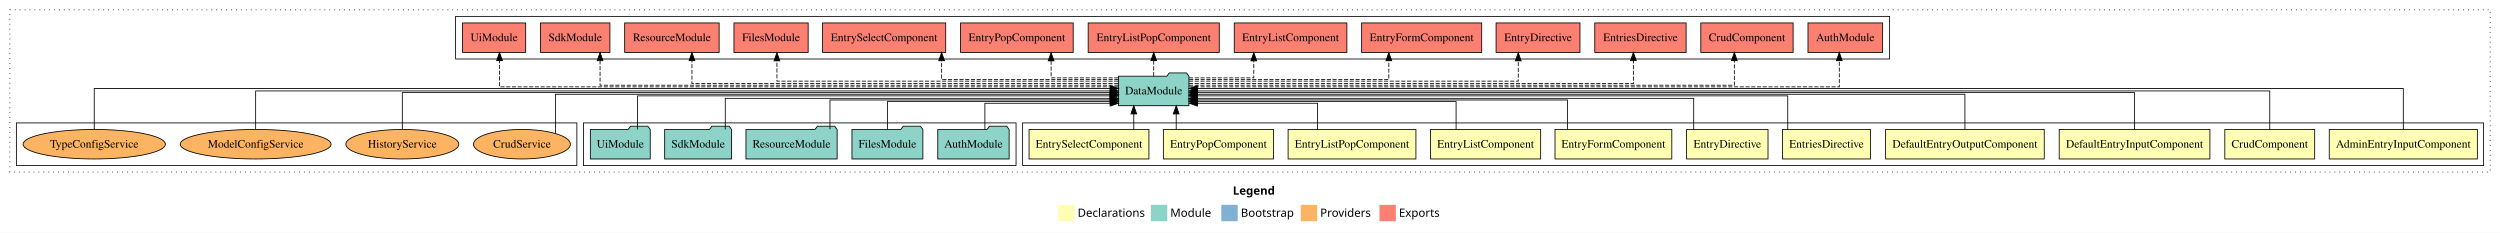
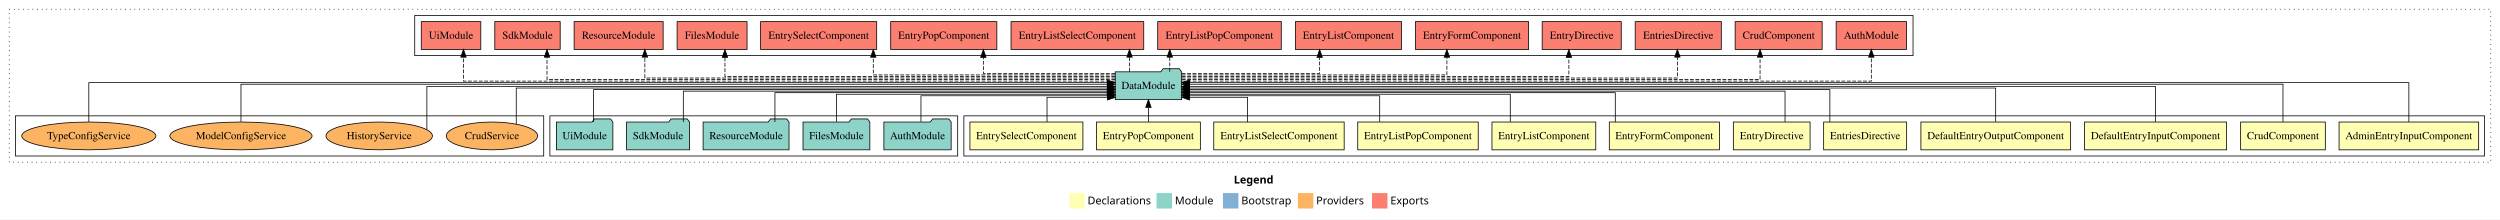
- <svg xmlns="http://www.w3.org/2000/svg" width="3051pt" height="284pt" viewBox="0.00 0.00 3051.00 284.00">
+ <svg xmlns="http://www.w3.org/2000/svg" width="3237pt" height="284pt" viewBox="0.00 0.00 3237.00 284.00">
  <g id="graph0" class="graph" transform="scale(1 1) rotate(0) translate(4 280)">
-     <polygon fill="#ffffff" stroke="transparent" points="-4,4 -4,-280 3047,-280 3047,4 -4,4" />
-     <text text-anchor="start" x="1500.509" y="-42.4" font-family="sans-serif" font-weight="bold" font-size="14.00" fill="#000000">Legend</text>
-     <polygon fill="#ffffb3" stroke="transparent" points="1287.5,-10 1287.5,-30 1307.5,-30 1307.5,-10 1287.5,-10" />
-     <text text-anchor="start" x="1311.129" y="-15.4" font-family="sans-serif" font-size="14.00" fill="#000000">  Declarations</text>
-     <polygon fill="#8dd3c7" stroke="transparent" points="1400.5,-10 1400.5,-30 1420.5,-30 1420.5,-10 1400.5,-10" />
-     <text text-anchor="start" x="1424.225" y="-15.4" font-family="sans-serif" font-size="14.00" fill="#000000">  Module</text>
-     <polygon fill="#80b1d3" stroke="transparent" points="1486.5,-10 1486.5,-30 1506.5,-30 1506.5,-10 1486.5,-10" />
-     <text text-anchor="start" x="1510.281" y="-15.4" font-family="sans-serif" font-size="14.00" fill="#000000">  Bootstrap</text>
-     <polygon fill="#fdb462" stroke="transparent" points="1583.5,-10 1583.5,-30 1603.5,-30 1603.5,-10 1583.5,-10" />
-     <text text-anchor="start" x="1607.173" y="-15.4" font-family="sans-serif" font-size="14.00" fill="#000000">  Providers</text>
-     <polygon fill="#fb8072" stroke="transparent" points="1679.5,-10 1679.5,-30 1699.5,-30 1699.5,-10 1679.5,-10" />
-     <text text-anchor="start" x="1703.226" y="-15.4" font-family="sans-serif" font-size="14.00" fill="#000000">  Exports</text>
+     <polygon fill="#ffffff" stroke="transparent" points="-4,4 -4,-280 3233,-280 3233,4 -4,4" />
+     <text text-anchor="start" x="1593.509" y="-42.4" font-family="sans-serif" font-weight="bold" font-size="14.00" fill="#000000">Legend</text>
+     <polygon fill="#ffffb3" stroke="transparent" points="1380.5,-10 1380.5,-30 1400.5,-30 1400.5,-10 1380.5,-10" />
+     <text text-anchor="start" x="1404.129" y="-15.4" font-family="sans-serif" font-size="14.00" fill="#000000">  Declarations</text>
+     <polygon fill="#8dd3c7" stroke="transparent" points="1493.5,-10 1493.5,-30 1513.5,-30 1513.5,-10 1493.5,-10" />
+     <text text-anchor="start" x="1517.225" y="-15.4" font-family="sans-serif" font-size="14.00" fill="#000000">  Module</text>
+     <polygon fill="#80b1d3" stroke="transparent" points="1579.5,-10 1579.5,-30 1599.5,-30 1599.5,-10 1579.5,-10" />
+     <text text-anchor="start" x="1603.281" y="-15.4" font-family="sans-serif" font-size="14.00" fill="#000000">  Bootstrap</text>
+     <polygon fill="#fdb462" stroke="transparent" points="1676.5,-10 1676.5,-30 1696.5,-30 1696.5,-10 1676.5,-10" />
+     <text text-anchor="start" x="1700.173" y="-15.4" font-family="sans-serif" font-size="14.00" fill="#000000">  Providers</text>
+     <polygon fill="#fb8072" stroke="transparent" points="1772.5,-10 1772.5,-30 1792.5,-30 1792.5,-10 1772.5,-10" />
+     <text text-anchor="start" x="1796.226" y="-15.4" font-family="sans-serif" font-size="14.00" fill="#000000">  Exports</text>
    <g id="clust1" class="cluster">
-       <polygon fill="none" stroke="#000000" stroke-dasharray="1,5" points="8,-70 8,-268 3035,-268 3035,-70 8,-70" />
+       <polygon fill="none" stroke="#000000" stroke-dasharray="1,5" points="8,-70 8,-268 3221,-268 3221,-70 8,-70" />
    </g>
    <g id="clust2" class="cluster">
-       <polygon fill="none" stroke="#000000" points="1244,-78 1244,-130 3027,-130 3027,-78 1244,-78" />
-     </g>
-     <g id="clust14" class="cluster">
+       <polygon fill="none" stroke="#000000" points="1244,-78 1244,-130 3213,-130 3213,-78 1244,-78" />
+     </g>
+     <g id="clust15" class="cluster">
      <polygon fill="none" stroke="#000000" points="708,-78 708,-130 1236,-130 1236,-78 708,-78" />
    </g>
-     <g id="clust15" class="cluster">
-       <polygon fill="none" stroke="#000000" points="552,-208 552,-260 2302,-260 2302,-208 552,-208" />
-     </g>
-     <g id="clust17" class="cluster">
+     <g id="clust16" class="cluster">
+       <polygon fill="none" stroke="#000000" points="533,-208 533,-260 2473,-260 2473,-208 533,-208" />
+     </g>
+     <g id="clust18" class="cluster">
      <polygon fill="none" stroke="#000000" points="16,-78 16,-130 700,-130 700,-78 16,-78" />
    </g>
    <g id="node1" class="node">
-       <polygon fill="#ffffb3" stroke="#000000" points="3019.375,-122 2838.625,-122 2838.625,-86 3019.375,-86 3019.375,-122" />
-       <text text-anchor="middle" x="2929" y="-99.8" font-family="Times,serif" font-size="14.00" fill="#000000">AdminEntryInputComponent</text>
-     </g>
-     <g id="node12" class="node">
-       <polygon fill="#8dd3c7" stroke="#000000" points="1446.976,-187 1443.976,-191 1422.976,-191 1419.976,-187 1361.024,-187 1361.024,-151 1446.976,-151 1446.976,-187" />
-       <text text-anchor="middle" x="1404" y="-164.8" font-family="Times,serif" font-size="14.00" fill="#000000">DataModule</text>
+       <polygon fill="#ffffb3" stroke="#000000" points="3205.375,-122 3024.625,-122 3024.625,-86 3205.375,-86 3205.375,-122" />
+       <text text-anchor="middle" x="3115" y="-99.8" font-family="Times,serif" font-size="14.00" fill="#000000">AdminEntryInputComponent</text>
+     </g>
+     <g id="node13" class="node">
+       <polygon fill="#8dd3c7" stroke="#000000" points="1525.976,-187 1522.976,-191 1501.976,-191 1498.976,-187 1440.024,-187 1440.024,-151 1525.976,-151 1525.976,-187" />
+       <text text-anchor="middle" x="1483" y="-164.8" font-family="Times,serif" font-size="14.00" fill="#000000">DataModule</text>
    </g>
    <g id="edge1" class="edge">
-       <path fill="none" stroke="#000000" d="M2929,-122.223C2929,-142.365 2929,-172 2929,-172 2929,-172 1457.184,-172 1457.184,-172" />
-       <polygon fill="#000000" stroke="#000000" points="1457.184,-168.5 1447.184,-172 1457.184,-175.5 1457.184,-168.5" />
+       <path fill="none" stroke="#000000" d="M3115,-122.129C3115,-142.572 3115,-173 3115,-173 3115,-173 1536.232,-173 1536.232,-173" />
+       <polygon fill="#000000" stroke="#000000" points="1536.232,-169.5 1526.232,-173 1536.232,-176.5 1536.232,-169.5" />
    </g>
    <g id="node2" class="node">
-       <polygon fill="#ffffb3" stroke="#000000" points="2820.83,-122 2711.17,-122 2711.17,-86 2820.83,-86 2820.83,-122" />
-       <text text-anchor="middle" x="2766" y="-99.8" font-family="Times,serif" font-size="14.00" fill="#000000">CrudComponent</text>
+       <polygon fill="#ffffb3" stroke="#000000" points="3006.83,-122 2897.17,-122 2897.17,-86 3006.83,-86 3006.83,-122" />
+       <text text-anchor="middle" x="2952" y="-99.8" font-family="Times,serif" font-size="14.00" fill="#000000">CrudComponent</text>
    </g>
    <g id="edge2" class="edge">
-       <path fill="none" stroke="#000000" d="M2766,-122.106C2766,-141.339 2766,-169 2766,-169 2766,-169 1457.012,-169 1457.012,-169" />
-       <polygon fill="#000000" stroke="#000000" points="1457.012,-165.5 1447.012,-169 1457.011,-172.5 1457.012,-165.5" />
+       <path fill="none" stroke="#000000" d="M2952,-122.308C2952,-142.145 2952,-171 2952,-171 2952,-171 1536.169,-171 1536.169,-171" />
+       <polygon fill="#000000" stroke="#000000" points="1536.169,-167.5 1526.169,-171 1536.169,-174.5 1536.169,-167.5" />
    </g>
    <g id="node3" class="node">
-       <polygon fill="#ffffb3" stroke="#000000" points="2692.965,-122 2509.035,-122 2509.035,-86 2692.965,-86 2692.965,-122" />
-       <text text-anchor="middle" x="2601" y="-99.8" font-family="Times,serif" font-size="14.00" fill="#000000">DefaultEntryInputComponent</text>
+       <polygon fill="#ffffb3" stroke="#000000" points="2878.965,-122 2695.035,-122 2695.035,-86 2878.965,-86 2878.965,-122" />
+       <text text-anchor="middle" x="2787" y="-99.8" font-family="Times,serif" font-size="14.00" fill="#000000">DefaultEntryInputComponent</text>
    </g>
    <g id="edge3" class="edge">
-       <path fill="none" stroke="#000000" d="M2601,-122.222C2601,-140.828 2601,-167 2601,-167 2601,-167 1457.309,-167 1457.309,-167" />
-       <polygon fill="#000000" stroke="#000000" points="1457.309,-163.5 1447.309,-167 1457.309,-170.5 1457.309,-163.5" />
+       <path fill="none" stroke="#000000" d="M2787,-122.169C2787,-141.09 2787,-168 2787,-168 2787,-168 1536.015,-168 1536.015,-168" />
+       <polygon fill="#000000" stroke="#000000" points="1536.015,-164.5 1526.015,-168 1536.015,-171.5 1536.015,-164.5" />
    </g>
    <g id="node4" class="node">
-       <polygon fill="#ffffb3" stroke="#000000" points="2490.802,-122 2297.198,-122 2297.198,-86 2490.802,-86 2490.802,-122" />
-       <text text-anchor="middle" x="2394" y="-99.8" font-family="Times,serif" font-size="14.00" fill="#000000">DefaultEntryOutputComponent</text>
+       <polygon fill="#ffffb3" stroke="#000000" points="2676.802,-122 2483.198,-122 2483.198,-86 2676.802,-86 2676.802,-122" />
+       <text text-anchor="middle" x="2580" y="-99.8" font-family="Times,serif" font-size="14.00" fill="#000000">DefaultEntryOutputComponent</text>
    </g>
    <g id="edge4" class="edge">
-       <path fill="none" stroke="#000000" d="M2394,-122.302C2394,-140.27 2394,-165 2394,-165 2394,-165 1457.176,-165 1457.176,-165" />
-       <polygon fill="#000000" stroke="#000000" points="1457.176,-161.5 1447.176,-165 1457.176,-168.5 1457.176,-161.5" />
+       <path fill="none" stroke="#000000" d="M2580,-122.267C2580,-140.555 2580,-166 2580,-166 2580,-166 1536.004,-166 1536.004,-166" />
+       <polygon fill="#000000" stroke="#000000" points="1536.004,-162.5 1526.004,-166 1536.004,-169.5 1536.004,-162.5" />
    </g>
    <g id="node5" class="node">
-       <polygon fill="#ffffb3" stroke="#000000" points="2278.737,-122 2171.263,-122 2171.263,-86 2278.737,-86 2278.737,-122" />
-       <text text-anchor="middle" x="2225" y="-99.8" font-family="Times,serif" font-size="14.00" fill="#000000">EntriesDirective</text>
+       <polygon fill="#ffffb3" stroke="#000000" points="2464.737,-122 2357.263,-122 2357.263,-86 2464.737,-86 2464.737,-122" />
+       <text text-anchor="middle" x="2411" y="-99.8" font-family="Times,serif" font-size="14.00" fill="#000000">EntriesDirective</text>
    </g>
    <g id="edge5" class="edge">
-       <path fill="none" stroke="#000000" d="M2177.773,-122.022C2177.773,-139.373 2177.773,-163 2177.773,-163 2177.773,-163 1456.981,-163 1456.981,-163" />
-       <polygon fill="#000000" stroke="#000000" points="1456.981,-159.5 1446.981,-163 1456.981,-166.5 1456.981,-159.5" />
+       <path fill="none" stroke="#000000" d="M2365.304,-122.002C2365.304,-139.675 2365.304,-164 2365.304,-164 2365.304,-164 1536.153,-164 1536.153,-164" />
+       <polygon fill="#000000" stroke="#000000" points="1536.153,-160.5 1526.153,-164 1536.153,-167.5 1536.153,-160.5" />
    </g>
    <g id="node6" class="node">
-       <polygon fill="#ffffb3" stroke="#000000" points="2153.687,-122 2054.313,-122 2054.313,-86 2153.687,-86 2153.687,-122" />
-       <text text-anchor="middle" x="2104" y="-99.8" font-family="Times,serif" font-size="14.00" fill="#000000">EntryDirective</text>
+       <polygon fill="#ffffb3" stroke="#000000" points="2339.687,-122 2240.313,-122 2240.313,-86 2339.687,-86 2339.687,-122" />
+       <text text-anchor="middle" x="2290" y="-99.8" font-family="Times,serif" font-size="14.00" fill="#000000">EntryDirective</text>
    </g>
    <g id="edge6" class="edge">
-       <path fill="none" stroke="#000000" d="M2062.996,-122.027C2062.996,-138.398 2062.996,-160 2062.996,-160 2062.996,-160 1456.984,-160 1456.984,-160" />
-       <polygon fill="#000000" stroke="#000000" points="1456.984,-156.5 1446.984,-160 1456.984,-163.5 1456.984,-156.5" />
+       <path fill="none" stroke="#000000" d="M2307.257,-122.034C2307.257,-139.06 2307.257,-162 2307.257,-162 2307.257,-162 1536.155,-162 1536.155,-162" />
+       <polygon fill="#000000" stroke="#000000" points="1536.155,-158.5 1526.155,-162 1536.155,-165.5 1536.155,-158.5" />
    </g>
    <g id="node7" class="node">
-       <polygon fill="#ffffb3" stroke="#000000" points="2036.27,-122 1893.73,-122 1893.73,-86 2036.27,-86 2036.27,-122" />
-       <text text-anchor="middle" x="1965" y="-99.8" font-family="Times,serif" font-size="14.00" fill="#000000">EntryFormComponent</text>
+       <polygon fill="#ffffb3" stroke="#000000" points="2222.27,-122 2079.73,-122 2079.73,-86 2222.27,-86 2222.27,-122" />
+       <text text-anchor="middle" x="2151" y="-99.8" font-family="Times,serif" font-size="14.00" fill="#000000">EntryFormComponent</text>
    </g>
    <g id="edge7" class="edge">
-       <path fill="none" stroke="#000000" d="M1908.979,-122.282C1908.979,-137.948 1908.979,-158 1908.979,-158 1908.979,-158 1457.054,-158 1457.054,-158" />
-       <polygon fill="#000000" stroke="#000000" points="1457.054,-154.5 1447.054,-158 1457.054,-161.5 1457.054,-154.5" />
+       <path fill="none" stroke="#000000" d="M2087.479,-122.027C2087.479,-138.398 2087.479,-160 2087.479,-160 2087.479,-160 1535.988,-160 1535.988,-160" />
+       <polygon fill="#000000" stroke="#000000" points="1535.988,-156.5 1525.988,-160 1535.988,-163.5 1535.988,-156.5" />
    </g>
    <g id="node8" class="node">
-       <polygon fill="#ffffb3" stroke="#000000" points="1876.215,-122 1741.785,-122 1741.785,-86 1876.215,-86 1876.215,-122" />
-       <text text-anchor="middle" x="1809" y="-99.8" font-family="Times,serif" font-size="14.00" fill="#000000">EntryListComponent</text>
+       <polygon fill="#ffffb3" stroke="#000000" points="2062.215,-122 1927.785,-122 1927.785,-86 2062.215,-86 2062.215,-122" />
+       <text text-anchor="middle" x="1995" y="-99.8" font-family="Times,serif" font-size="14.00" fill="#000000">EntryListComponent</text>
    </g>
    <g id="edge8" class="edge">
-       <path fill="none" stroke="#000000" d="M1773.014,-122.187C1773.014,-137.182 1773.014,-156 1773.014,-156 1773.014,-156 1457.053,-156 1457.053,-156" />
-       <polygon fill="#000000" stroke="#000000" points="1457.053,-152.5 1447.053,-156 1457.053,-159.5 1457.053,-152.5" />
+       <path fill="none" stroke="#000000" d="M1951.514,-122.282C1951.514,-137.948 1951.514,-158 1951.514,-158 1951.514,-158 1536.237,-158 1536.237,-158" />
+       <polygon fill="#000000" stroke="#000000" points="1536.237,-154.5 1526.237,-158 1536.237,-161.5 1536.237,-154.5" />
    </g>
    <g id="node9" class="node">
-       <polygon fill="#ffffb3" stroke="#000000" points="1723.997,-122 1568.003,-122 1568.003,-86 1723.997,-86 1723.997,-122" />
-       <text text-anchor="middle" x="1646" y="-99.8" font-family="Times,serif" font-size="14.00" fill="#000000">EntryListPopComponent</text>
+       <polygon fill="#ffffb3" stroke="#000000" points="1909.997,-122 1754.003,-122 1754.003,-86 1909.997,-86 1909.997,-122" />
+       <text text-anchor="middle" x="1832" y="-99.8" font-family="Times,serif" font-size="14.00" fill="#000000">EntryListPopComponent</text>
    </g>
    <g id="edge9" class="edge">
-       <path fill="none" stroke="#000000" d="M1603.929,-122.051C1603.929,-136.373 1603.929,-154 1603.929,-154 1603.929,-154 1457.382,-154 1457.382,-154" />
-       <polygon fill="#000000" stroke="#000000" points="1457.382,-150.5 1447.382,-154 1457.382,-157.5 1457.382,-150.5" />
+       <path fill="none" stroke="#000000" d="M1782.429,-122.187C1782.429,-137.182 1782.429,-156 1782.429,-156 1782.429,-156 1536.22,-156 1536.22,-156" />
+       <polygon fill="#000000" stroke="#000000" points="1536.22,-152.5 1526.22,-156 1536.22,-159.5 1536.22,-152.5" />
    </g>
    <g id="node10" class="node">
+       <polygon fill="#ffffb3" stroke="#000000" points="1736.423,-122 1567.577,-122 1567.577,-86 1736.423,-86 1736.423,-122" />
+       <text text-anchor="middle" x="1652" y="-99.8" font-family="Times,serif" font-size="14.00" fill="#000000">EntryListSelectComponent</text>
+     </g>
+     <g id="edge10" class="edge">
+       <path fill="none" stroke="#000000" d="M1611.269,-122.051C1611.269,-136.373 1611.269,-154 1611.269,-154 1611.269,-154 1536.069,-154 1536.069,-154" />
+       <polygon fill="#000000" stroke="#000000" points="1536.069,-150.5 1526.069,-154 1536.068,-157.5 1536.069,-150.5" />
+     </g>
+     <g id="node11" class="node">
      <polygon fill="#ffffb3" stroke="#000000" points="1550.219,-122 1415.781,-122 1415.781,-86 1550.219,-86 1550.219,-122" />
      <text text-anchor="middle" x="1483" y="-99.8" font-family="Times,serif" font-size="14.00" fill="#000000">EntryPopComponent</text>
    </g>
-     <g id="edge10" class="edge">
-       <path fill="none" stroke="#000000" d="M1431.439,-122.106C1431.439,-122.106 1431.439,-140.991 1431.439,-140.991" />
-       <polygon fill="#000000" stroke="#000000" points="1427.939,-140.991 1431.439,-150.991 1434.939,-140.991 1427.939,-140.991" />
-     </g>
-     <g id="node11" class="node">
+     <g id="edge11" class="edge">
+       <path fill="none" stroke="#000000" d="M1483,-122.106C1483,-122.106 1483,-140.991 1483,-140.991" />
+       <polygon fill="#000000" stroke="#000000" points="1479.5,-140.991 1483,-150.991 1486.5,-140.991 1479.5,-140.991" />
+     </g>
+     <g id="node12" class="node">
      <polygon fill="#ffffb3" stroke="#000000" points="1398.144,-122 1251.856,-122 1251.856,-86 1398.144,-86 1398.144,-122" />
      <text text-anchor="middle" x="1325" y="-99.8" font-family="Times,serif" font-size="14.00" fill="#000000">EntrySelectComponent</text>
    </g>
-     <g id="edge11" class="edge">
-       <path fill="none" stroke="#000000" d="M1379.667,-122.106C1379.667,-122.106 1379.667,-140.991 1379.667,-140.991" />
-       <polygon fill="#000000" stroke="#000000" points="1376.167,-140.991 1379.667,-150.991 1383.167,-140.991 1376.167,-140.991" />
-     </g>
-     <g id="node18" class="node">
-       <polygon fill="#fb8072" stroke="#000000" points="2293.547,-252 2202.453,-252 2202.453,-216 2293.547,-216 2293.547,-252" />
-       <text text-anchor="middle" x="2248" y="-229.8" font-family="Times,serif" font-size="14.00" fill="#000000">AuthModule </text>
-     </g>
-     <g id="edge17" class="edge">
-       <path fill="none" stroke="#000000" stroke-dasharray="5,2" d="M1447.221,-174C1618.548,-174 2240.672,-174 2240.672,-174 2240.672,-174 2240.672,-205.998 2240.672,-205.998" />
-       <polygon fill="#000000" stroke="#000000" points="2237.172,-205.998 2240.672,-215.998 2244.172,-205.998 2237.172,-205.998" />
+     <g id="edge12" class="edge">
+       <path fill="none" stroke="#000000" d="M1351.68,-122.051C1351.68,-136.373 1351.68,-154 1351.68,-154 1351.68,-154 1430.001,-154 1430.001,-154" />
+       <polygon fill="#000000" stroke="#000000" points="1430.001,-157.5 1440.001,-154 1430.001,-150.5 1430.001,-157.5" />
    </g>
    <g id="node19" class="node">
-       <polygon fill="#fb8072" stroke="#000000" points="2184.33,-252 2071.67,-252 2071.67,-216 2184.33,-216 2184.33,-252" />
-       <text text-anchor="middle" x="2128" y="-229.8" font-family="Times,serif" font-size="14.00" fill="#000000">CrudComponent </text>
+       <polygon fill="#fb8072" stroke="#000000" points="2464.547,-252 2373.453,-252 2373.453,-216 2464.547,-216 2464.547,-252" />
+       <text text-anchor="middle" x="2419" y="-229.8" font-family="Times,serif" font-size="14.00" fill="#000000">AuthModule </text>
    </g>
    <g id="edge18" class="edge">
-       <path fill="none" stroke="#000000" stroke-dasharray="5,2" d="M1446.994,-176C1600.516,-176 2112.589,-176 2112.589,-176 2112.589,-176 2112.589,-205.966 2112.589,-205.966" />
-       <polygon fill="#000000" stroke="#000000" points="2109.089,-205.966 2112.589,-215.966 2116.089,-205.966 2109.089,-205.966" />
+       <path fill="none" stroke="#000000" stroke-dasharray="5,2" d="M1526.268,-175C1710.351,-175 2419,-175 2419,-175 2419,-175 2419,-205.977 2419,-205.977" />
+       <polygon fill="#000000" stroke="#000000" points="2415.5,-205.977 2419,-215.977 2422.5,-205.977 2415.5,-205.977" />
    </g>
    <g id="node20" class="node">
-       <polygon fill="#fb8072" stroke="#000000" points="2053.737,-252 1942.263,-252 1942.263,-216 2053.737,-216 2053.737,-252" />
-       <text text-anchor="middle" x="1998" y="-229.8" font-family="Times,serif" font-size="14.00" fill="#000000">EntriesDirective </text>
+       <polygon fill="#fb8072" stroke="#000000" points="2355.33,-252 2242.67,-252 2242.67,-216 2355.33,-216 2355.33,-252" />
+       <text text-anchor="middle" x="2299" y="-229.8" font-family="Times,serif" font-size="14.00" fill="#000000">CrudComponent </text>
    </g>
    <g id="edge19" class="edge">
-       <path fill="none" stroke="#000000" stroke-dasharray="5,2" d="M1447.045,-178C1582.232,-178 1989.383,-178 1989.383,-178 1989.383,-178 1989.383,-205.973 1989.383,-205.973" />
-       <polygon fill="#000000" stroke="#000000" points="1985.883,-205.973 1989.383,-215.973 1992.883,-205.973 1985.883,-205.973" />
+       <path fill="none" stroke="#000000" stroke-dasharray="5,2" d="M1526.139,-177C1691.396,-177 2274.921,-177 2274.921,-177 2274.921,-177 2274.921,-205.965 2274.921,-205.965" />
+       <polygon fill="#000000" stroke="#000000" points="2271.421,-205.965 2274.921,-215.965 2278.421,-205.965 2271.421,-205.965" />
    </g>
    <g id="node21" class="node">
-       <polygon fill="#fb8072" stroke="#000000" points="1924.187,-252 1821.813,-252 1821.813,-216 1924.187,-216 1924.187,-252" />
-       <text text-anchor="middle" x="1873" y="-229.8" font-family="Times,serif" font-size="14.00" fill="#000000">EntryDirective </text>
+       <polygon fill="#fb8072" stroke="#000000" points="2224.737,-252 2113.263,-252 2113.263,-216 2224.737,-216 2224.737,-252" />
+       <text text-anchor="middle" x="2169" y="-229.8" font-family="Times,serif" font-size="14.00" fill="#000000">EntriesDirective </text>
    </g>
    <g id="edge20" class="edge">
-       <path fill="none" stroke="#000000" stroke-dasharray="5,2" d="M1447.061,-181C1558.71,-181 1848.882,-181 1848.882,-181 1848.882,-181 1848.882,-205.76 1848.882,-205.76" />
-       <polygon fill="#000000" stroke="#000000" points="1845.382,-205.76 1848.882,-215.76 1852.382,-205.76 1845.382,-205.76" />
+       <path fill="none" stroke="#000000" stroke-dasharray="5,2" d="M1526.102,-179C1676.347,-179 2167.883,-179 2167.883,-179 2167.883,-179 2167.883,-205.991 2167.883,-205.991" />
+       <polygon fill="#000000" stroke="#000000" points="2164.383,-205.991 2167.883,-215.991 2171.383,-205.991 2164.383,-205.991" />
    </g>
    <g id="node22" class="node">
-       <polygon fill="#fb8072" stroke="#000000" points="1804.27,-252 1657.73,-252 1657.73,-216 1804.27,-216 1804.27,-252" />
-       <text text-anchor="middle" x="1731" y="-229.8" font-family="Times,serif" font-size="14.00" fill="#000000">EntryFormComponent </text>
+       <polygon fill="#fb8072" stroke="#000000" points="2095.187,-252 1992.813,-252 1992.813,-216 2095.187,-216 2095.187,-252" />
+       <text text-anchor="middle" x="2044" y="-229.8" font-family="Times,serif" font-size="14.00" fill="#000000">EntryDirective </text>
    </g>
    <g id="edge21" class="edge">
-       <path fill="none" stroke="#000000" stroke-dasharray="5,2" d="M1447.267,-183C1527.424,-183 1690.932,-183 1690.932,-183 1690.932,-183 1690.932,-205.876 1690.932,-205.876" />
-       <polygon fill="#000000" stroke="#000000" points="1687.432,-205.876 1690.932,-215.876 1694.432,-205.876 1687.432,-205.876" />
+       <path fill="none" stroke="#000000" stroke-dasharray="5,2" d="M1526.172,-181C1654.93,-181 2027.382,-181 2027.382,-181 2027.382,-181 2027.382,-205.76 2027.382,-205.76" />
+       <polygon fill="#000000" stroke="#000000" points="2023.882,-205.76 2027.382,-215.76 2030.882,-205.76 2023.882,-205.76" />
    </g>
    <g id="node23" class="node">
-       <polygon fill="#fb8072" stroke="#000000" points="1639.715,-252 1502.285,-252 1502.285,-216 1639.715,-216 1639.715,-252" />
-       <text text-anchor="middle" x="1571" y="-229.8" font-family="Times,serif" font-size="14.00" fill="#000000">EntryListComponent </text>
+       <polygon fill="#fb8072" stroke="#000000" points="1975.27,-252 1828.73,-252 1828.73,-216 1975.27,-216 1975.27,-252" />
+       <text text-anchor="middle" x="1902" y="-229.8" font-family="Times,serif" font-size="14.00" fill="#000000">EntryFormComponent </text>
    </g>
    <g id="edge22" class="edge">
-       <path fill="none" stroke="#000000" stroke-dasharray="5,2" d="M1447.057,-185C1482.218,-185 1526.126,-185 1526.126,-185 1526.126,-185 1526.126,-205.754 1526.126,-205.754" />
-       <polygon fill="#000000" stroke="#000000" points="1522.626,-205.754 1526.126,-215.754 1529.626,-205.754 1522.626,-205.754" />
+       <path fill="none" stroke="#000000" stroke-dasharray="5,2" d="M1526.204,-183C1627.042,-183 1869.432,-183 1869.432,-183 1869.432,-183 1869.432,-205.876 1869.432,-205.876" />
+       <polygon fill="#000000" stroke="#000000" points="1865.932,-205.876 1869.432,-215.876 1872.932,-205.876 1865.932,-205.876" />
    </g>
    <g id="node24" class="node">
-       <polygon fill="#fb8072" stroke="#000000" points="1483.998,-252 1324.002,-252 1324.002,-216 1483.998,-216 1483.998,-252" />
-       <text text-anchor="middle" x="1404" y="-229.8" font-family="Times,serif" font-size="14.00" fill="#000000">EntryListPopComponent </text>
+       <polygon fill="#fb8072" stroke="#000000" points="1810.715,-252 1673.285,-252 1673.285,-216 1810.715,-216 1810.715,-252" />
+       <text text-anchor="middle" x="1742" y="-229.8" font-family="Times,serif" font-size="14.00" fill="#000000">EntryListComponent </text>
    </g>
    <g id="edge23" class="edge">
-       <path fill="none" stroke="#000000" stroke-dasharray="5,2" d="M1404,-187.106C1404,-187.106 1404,-205.991 1404,-205.991" />
-       <polygon fill="#000000" stroke="#000000" points="1400.5,-205.991 1404,-215.991 1407.5,-205.991 1400.5,-205.991" />
+       <path fill="none" stroke="#000000" stroke-dasharray="5,2" d="M1526.004,-185C1590.469,-185 1704.677,-185 1704.677,-185 1704.677,-185 1704.677,-205.754 1704.677,-205.754" />
+       <polygon fill="#000000" stroke="#000000" points="1701.177,-205.754 1704.677,-215.754 1708.177,-205.754 1701.177,-205.754" />
    </g>
    <g id="node25" class="node">
-       <polygon fill="#fb8072" stroke="#000000" points="1305.719,-252 1168.281,-252 1168.281,-216 1305.719,-216 1305.719,-252" />
-       <text text-anchor="middle" x="1237" y="-229.8" font-family="Times,serif" font-size="14.00" fill="#000000">EntryPopComponent </text>
+       <polygon fill="#fb8072" stroke="#000000" points="1654.998,-252 1495.002,-252 1495.002,-216 1654.998,-216 1654.998,-252" />
+       <text text-anchor="middle" x="1575" y="-229.8" font-family="Times,serif" font-size="14.00" fill="#000000">EntryListPopComponent </text>
    </g>
    <g id="edge24" class="edge">
-       <path fill="none" stroke="#000000" stroke-dasharray="5,2" d="M1360.902,-185C1324.678,-185 1278.769,-185 1278.769,-185 1278.769,-185 1278.769,-205.754 1278.769,-205.754" />
-       <polygon fill="#000000" stroke="#000000" points="1275.269,-205.754 1278.769,-215.754 1282.269,-205.754 1275.269,-205.754" />
+       <path fill="none" stroke="#000000" stroke-dasharray="5,2" d="M1510.62,-187.106C1510.62,-187.106 1510.62,-205.991 1510.62,-205.991" />
+       <polygon fill="#000000" stroke="#000000" points="1507.12,-205.991 1510.62,-215.991 1514.12,-205.991 1507.12,-205.991" />
    </g>
    <g id="node26" class="node">
-       <polygon fill="#fb8072" stroke="#000000" points="1150.144,-252 999.856,-252 999.856,-216 1150.144,-216 1150.144,-252" />
-       <text text-anchor="middle" x="1075" y="-229.8" font-family="Times,serif" font-size="14.00" fill="#000000">EntrySelectComponent </text>
+       <polygon fill="#fb8072" stroke="#000000" points="1476.922,-252 1305.078,-252 1305.078,-216 1476.922,-216 1476.922,-252" />
+       <text text-anchor="middle" x="1391" y="-229.8" font-family="Times,serif" font-size="14.00" fill="#000000">EntryListSelectComponent </text>
    </g>
    <g id="edge25" class="edge">
-       <path fill="none" stroke="#000000" stroke-dasharray="5,2" d="M1360.966,-183C1287.36,-183 1145.149,-183 1145.149,-183 1145.149,-183 1145.149,-205.876 1145.149,-205.876" />
-       <polygon fill="#000000" stroke="#000000" points="1141.649,-205.876 1145.149,-215.876 1148.649,-205.876 1141.649,-205.876" />
+       <path fill="none" stroke="#000000" stroke-dasharray="5,2" d="M1458.486,-187.106C1458.486,-187.106 1458.486,-205.991 1458.486,-205.991" />
+       <polygon fill="#000000" stroke="#000000" points="1454.987,-205.991 1458.486,-215.991 1461.987,-205.991 1454.987,-205.991" />
    </g>
    <g id="node27" class="node">
-       <polygon fill="#fb8072" stroke="#000000" points="982.273,-252 891.727,-252 891.727,-216 982.273,-216 982.273,-252" />
-       <text text-anchor="middle" x="937" y="-229.8" font-family="Times,serif" font-size="14.00" fill="#000000">FilesModule </text>
+       <polygon fill="#fb8072" stroke="#000000" points="1286.719,-252 1149.281,-252 1149.281,-216 1286.719,-216 1286.719,-252" />
+       <text text-anchor="middle" x="1218" y="-229.8" font-family="Times,serif" font-size="14.00" fill="#000000">EntryPopComponent </text>
    </g>
    <g id="edge26" class="edge">
-       <path fill="none" stroke="#000000" stroke-dasharray="5,2" d="M1360.739,-181C1246.268,-181 944.159,-181 944.159,-181 944.159,-181 944.159,-205.76 944.159,-205.76" />
-       <polygon fill="#000000" stroke="#000000" points="940.659,-205.76 944.159,-215.76 947.659,-205.76 940.659,-205.76" />
+       <path fill="none" stroke="#000000" stroke-dasharray="5,2" d="M1440.005,-185C1377.592,-185 1269.269,-185 1269.269,-185 1269.269,-185 1269.269,-205.754 1269.269,-205.754" />
+       <polygon fill="#000000" stroke="#000000" points="1265.769,-205.754 1269.269,-215.754 1272.769,-205.754 1265.769,-205.754" />
    </g>
    <g id="node28" class="node">
-       <polygon fill="#fb8072" stroke="#000000" points="873.635,-252 758.365,-252 758.365,-216 873.635,-216 873.635,-252" />
-       <text text-anchor="middle" x="816" y="-229.8" font-family="Times,serif" font-size="14.00" fill="#000000">ResourceModule </text>
+       <polygon fill="#fb8072" stroke="#000000" points="1131.144,-252 980.856,-252 980.856,-216 1131.144,-216 1131.144,-252" />
+       <text text-anchor="middle" x="1056" y="-229.8" font-family="Times,serif" font-size="14.00" fill="#000000">EntrySelectComponent </text>
    </g>
    <g id="edge27" class="edge">
-       <path fill="none" stroke="#000000" stroke-dasharray="5,2" d="M1360.715,-178C1228.753,-178 840.451,-178 840.451,-178 840.451,-178 840.451,-205.973 840.451,-205.973" />
-       <polygon fill="#000000" stroke="#000000" points="836.951,-205.973 840.451,-215.973 843.951,-205.973 836.951,-205.973" />
+       <path fill="none" stroke="#000000" stroke-dasharray="5,2" d="M1439.67,-183C1344.724,-183 1126.729,-183 1126.729,-183 1126.729,-183 1126.729,-205.876 1126.729,-205.876" />
+       <polygon fill="#000000" stroke="#000000" points="1123.229,-205.876 1126.729,-215.876 1130.229,-205.876 1123.229,-205.876" />
    </g>
    <g id="node29" class="node">
-       <polygon fill="#fb8072" stroke="#000000" points="740.333,-252 655.667,-252 655.667,-216 740.333,-216 740.333,-252" />
-       <text text-anchor="middle" x="698" y="-229.8" font-family="Times,serif" font-size="14.00" fill="#000000">SdkModule </text>
+       <polygon fill="#fb8072" stroke="#000000" points="963.273,-252 872.727,-252 872.727,-216 963.273,-216 963.273,-252" />
+       <text text-anchor="middle" x="918" y="-229.8" font-family="Times,serif" font-size="14.00" fill="#000000">FilesModule </text>
    </g>
    <g id="edge28" class="edge">
-       <path fill="none" stroke="#000000" stroke-dasharray="5,2" d="M1360.963,-176C1212.134,-176 728.321,-176 728.321,-176 728.321,-176 728.321,-205.966 728.321,-205.966" />
-       <polygon fill="#000000" stroke="#000000" points="724.821,-205.966 728.321,-215.966 731.821,-205.966 724.821,-205.966" />
+       <path fill="none" stroke="#000000" stroke-dasharray="5,2" d="M1439.973,-181C1310.706,-181 934.659,-181 934.659,-181 934.659,-181 934.659,-205.76 934.659,-205.76" />
+       <polygon fill="#000000" stroke="#000000" points="931.159,-205.76 934.659,-215.76 938.159,-205.76 931.159,-205.76" />
    </g>
    <g id="node30" class="node">
-       <polygon fill="#fb8072" stroke="#000000" points="637.547,-252 560.453,-252 560.453,-216 637.547,-216 637.547,-252" />
-       <text text-anchor="middle" x="599" y="-229.8" font-family="Times,serif" font-size="14.00" fill="#000000">UiModule </text>
+       <polygon fill="#fb8072" stroke="#000000" points="854.635,-252 739.365,-252 739.365,-216 854.635,-216 854.635,-252" />
+       <text text-anchor="middle" x="797" y="-229.8" font-family="Times,serif" font-size="14.00" fill="#000000">ResourceModule </text>
    </g>
    <g id="edge29" class="edge">
-       <path fill="none" stroke="#000000" stroke-dasharray="5,2" d="M1360.792,-174C1194.571,-174 605.61,-174 605.61,-174 605.61,-174 605.61,-205.998 605.61,-205.998" />
-       <polygon fill="#000000" stroke="#000000" points="602.11,-205.998 605.61,-215.998 609.11,-205.998 602.11,-205.998" />
-     </g>
-     <g id="node13" class="node">
+       <path fill="none" stroke="#000000" stroke-dasharray="5,2" d="M1439.965,-179C1294.617,-179 830.951,-179 830.951,-179 830.951,-179 830.951,-205.991 830.951,-205.991" />
+       <polygon fill="#000000" stroke="#000000" points="827.451,-205.991 830.951,-215.991 834.451,-205.991 827.451,-205.991" />
+     </g>
+     <g id="node31" class="node">
+       <polygon fill="#fb8072" stroke="#000000" points="721.333,-252 636.667,-252 636.667,-216 721.333,-216 721.333,-252" />
+       <text text-anchor="middle" x="679" y="-229.8" font-family="Times,serif" font-size="14.00" fill="#000000">SdkModule </text>
+     </g>
+     <g id="edge30" class="edge">
+       <path fill="none" stroke="#000000" stroke-dasharray="5,2" d="M1440.023,-177C1276.769,-177 704.265,-177 704.265,-177 704.265,-177 704.265,-205.965 704.265,-205.965" />
+       <polygon fill="#000000" stroke="#000000" points="700.765,-205.965 704.265,-215.965 707.765,-205.965 700.765,-205.965" />
+     </g>
+     <g id="node32" class="node">
+       <polygon fill="#fb8072" stroke="#000000" points="618.547,-252 541.453,-252 541.453,-216 618.547,-216 618.547,-252" />
+       <text text-anchor="middle" x="580" y="-229.8" font-family="Times,serif" font-size="14.00" fill="#000000">UiModule </text>
+     </g>
+     <g id="edge31" class="edge">
+       <path fill="none" stroke="#000000" stroke-dasharray="5,2" d="M1439.924,-175C1262.313,-175 596.11,-175 596.11,-175 596.11,-175 596.11,-205.977 596.11,-205.977" />
+       <polygon fill="#000000" stroke="#000000" points="592.61,-205.977 596.11,-215.977 599.61,-205.977 592.61,-205.977" />
+     </g>
+     <g id="node14" class="node">
      <polygon fill="#8dd3c7" stroke="#000000" points="1227.548,-122 1224.548,-126 1203.548,-126 1200.548,-122 1140.452,-122 1140.452,-86 1227.548,-86 1227.548,-122" />
      <text text-anchor="middle" x="1184" y="-99.8" font-family="Times,serif" font-size="14.00" fill="#000000">AuthModule</text>
    </g>
-     <g id="edge12" class="edge">
-       <path fill="none" stroke="#000000" d="M1197.957,-122.051C1197.957,-136.373 1197.957,-154 1197.957,-154 1197.957,-154 1350.807,-154 1350.807,-154" />
-       <polygon fill="#000000" stroke="#000000" points="1350.807,-157.5 1360.807,-154 1350.807,-150.5 1350.807,-157.5" />
-     </g>
-     <g id="node14" class="node">
+     <g id="edge13" class="edge">
+       <path fill="none" stroke="#000000" d="M1188.457,-122.187C1188.457,-137.182 1188.457,-156 1188.457,-156 1188.457,-156 1429.855,-156 1429.855,-156" />
+       <polygon fill="#000000" stroke="#000000" points="1429.855,-159.5 1439.855,-156 1429.855,-152.5 1429.855,-159.5" />
+     </g>
+     <g id="node15" class="node">
      <polygon fill="#8dd3c7" stroke="#000000" points="1122.273,-122 1119.273,-126 1098.273,-126 1095.273,-122 1035.727,-122 1035.727,-86 1122.273,-86 1122.273,-122" />
      <text text-anchor="middle" x="1079" y="-99.8" font-family="Times,serif" font-size="14.00" fill="#000000">FilesModule</text>
    </g>
-     <g id="edge13" class="edge">
-       <path fill="none" stroke="#000000" d="M1079,-122.187C1079,-137.182 1079,-156 1079,-156 1079,-156 1350.842,-156 1350.842,-156" />
-       <polygon fill="#000000" stroke="#000000" points="1350.842,-159.5 1360.842,-156 1350.842,-152.5 1350.842,-159.5" />
-     </g>
-     <g id="node15" class="node">
+     <g id="edge14" class="edge">
+       <path fill="none" stroke="#000000" d="M1079,-122.282C1079,-137.948 1079,-158 1079,-158 1079,-158 1429.765,-158 1429.765,-158" />
+       <polygon fill="#000000" stroke="#000000" points="1429.765,-161.5 1439.765,-158 1429.765,-154.5 1429.765,-161.5" />
+     </g>
+     <g id="node16" class="node">
      <polygon fill="#8dd3c7" stroke="#000000" points="1017.636,-122 1014.636,-126 993.636,-126 990.636,-122 906.364,-122 906.364,-86 1017.636,-86 1017.636,-122" />
      <text text-anchor="middle" x="962" y="-99.8" font-family="Times,serif" font-size="14.00" fill="#000000">ResourceModule</text>
    </g>
-     <g id="edge14" class="edge">
-       <path fill="none" stroke="#000000" d="M1008.873,-122.282C1008.873,-137.948 1008.873,-158 1008.873,-158 1008.873,-158 1350.962,-158 1350.962,-158" />
-       <polygon fill="#000000" stroke="#000000" points="1350.962,-161.5 1360.962,-158 1350.962,-154.5 1350.962,-161.5" />
-     </g>
-     <g id="node16" class="node">
+     <g id="edge15" class="edge">
+       <path fill="none" stroke="#000000" d="M999.373,-122.027C999.373,-138.398 999.373,-160 999.373,-160 999.373,-160 1429.656,-160 1429.656,-160" />
+       <polygon fill="#000000" stroke="#000000" points="1429.656,-163.5 1439.656,-160 1429.656,-156.5 1429.656,-163.5" />
+     </g>
+     <g id="node17" class="node">
      <polygon fill="#8dd3c7" stroke="#000000" points="888.833,-122 885.833,-126 864.833,-126 861.833,-122 807.167,-122 807.167,-86 888.833,-86 888.833,-122" />
      <text text-anchor="middle" x="848" y="-99.8" font-family="Times,serif" font-size="14.00" fill="#000000">SdkModule</text>
    </g>
-     <g id="edge15" class="edge">
-       <path fill="none" stroke="#000000" d="M881.117,-122.027C881.117,-138.398 881.117,-160 881.117,-160 881.117,-160 1350.765,-160 1350.765,-160" />
-       <polygon fill="#000000" stroke="#000000" points="1350.765,-163.5 1360.765,-160 1350.765,-156.5 1350.765,-163.5" />
-     </g>
-     <g id="node17" class="node">
+     <g id="edge16" class="edge">
+       <path fill="none" stroke="#000000" d="M880.765,-122.034C880.765,-139.06 880.765,-162 880.765,-162 880.765,-162 1429.689,-162 1429.689,-162" />
+       <polygon fill="#000000" stroke="#000000" points="1429.689,-165.5 1439.689,-162 1429.689,-158.5 1429.689,-165.5" />
+     </g>
+     <g id="node18" class="node">
      <polygon fill="#8dd3c7" stroke="#000000" points="789.548,-122 786.548,-126 765.548,-126 762.548,-122 716.452,-122 716.452,-86 789.548,-86 789.548,-122" />
      <text text-anchor="middle" x="753" y="-99.8" font-family="Times,serif" font-size="14.00" fill="#000000">UiModule</text>
    </g>
-     <g id="edge16" class="edge">
-       <path fill="none" stroke="#000000" d="M774.103,-122.022C774.103,-139.373 774.103,-163 774.103,-163 774.103,-163 1350.705,-163 1350.705,-163" />
-       <polygon fill="#000000" stroke="#000000" points="1350.705,-166.5 1360.705,-163 1350.705,-159.5 1350.705,-166.5" />
-     </g>
-     <g id="node31" class="node">
+     <g id="edge17" class="edge">
+       <path fill="none" stroke="#000000" d="M764.603,-122.002C764.603,-139.675 764.603,-164 764.603,-164 764.603,-164 1429.946,-164 1429.946,-164" />
+       <polygon fill="#000000" stroke="#000000" points="1429.946,-167.5 1439.946,-164 1429.946,-160.5 1429.946,-167.5" />
+     </g>
+     <g id="node33" class="node">
      <ellipse fill="#fdb462" stroke="#000000" cx="633" cy="-104" rx="59.108" ry="18" />
      <text text-anchor="middle" x="633" y="-99.8" font-family="Times,serif" font-size="14.00" fill="#000000">CrudService</text>
    </g>
-     <g id="edge30" class="edge">
-       <path fill="none" stroke="#000000" d="M673.944,-117.236C673.944,-135.177 673.944,-165 673.944,-165 673.944,-165 1350.788,-165 1350.788,-165" />
-       <polygon fill="#000000" stroke="#000000" points="1350.788,-168.5 1360.788,-165 1350.788,-161.5 1350.788,-168.5" />
-     </g>
-     <g id="node32" class="node">
+     <g id="edge32" class="edge">
+       <path fill="none" stroke="#000000" d="M664.444,-119.326C664.444,-137.686 664.444,-166 664.444,-166 664.444,-166 1429.857,-166 1429.857,-166" />
+       <polygon fill="#000000" stroke="#000000" points="1429.857,-169.5 1439.857,-166 1429.857,-162.5 1429.857,-169.5" />
+     </g>
+     <g id="node34" class="node">
      <ellipse fill="#fdb462" stroke="#000000" cx="487" cy="-104" rx="68.916" ry="18" />
      <text text-anchor="middle" x="487" y="-99.8" font-family="Times,serif" font-size="14.00" fill="#000000">HistoryService</text>
    </g>
-     <g id="edge31" class="edge">
-       <path fill="none" stroke="#000000" d="M487,-122.222C487,-140.828 487,-167 487,-167 487,-167 1351.001,-167 1351.001,-167" />
-       <polygon fill="#000000" stroke="#000000" points="1351.001,-170.5 1361.001,-167 1351.001,-163.5 1351.001,-170.5" />
-     </g>
-     <g id="node33" class="node">
+     <g id="edge33" class="edge">
+       <path fill="none" stroke="#000000" d="M548.717,-112.106C548.717,-129.327 548.717,-168 548.717,-168 548.717,-168 1429.811,-168 1429.811,-168" />
+       <polygon fill="#000000" stroke="#000000" points="1429.811,-171.5 1439.811,-168 1429.811,-164.5 1429.811,-171.5" />
+     </g>
+     <g id="node35" class="node">
      <ellipse fill="#fdb462" stroke="#000000" cx="308" cy="-104" rx="92.055" ry="18" />
      <text text-anchor="middle" x="308" y="-99.8" font-family="Times,serif" font-size="14.00" fill="#000000">ModelConfigService</text>
    </g>
-     <g id="edge32" class="edge">
-       <path fill="none" stroke="#000000" d="M308,-122.106C308,-141.339 308,-169 308,-169 308,-169 1350.698,-169 1350.698,-169" />
-       <polygon fill="#000000" stroke="#000000" points="1350.698,-172.5 1360.698,-169 1350.698,-165.5 1350.698,-172.5" />
-     </g>
-     <g id="node34" class="node">
+     <g id="edge34" class="edge">
+       <path fill="none" stroke="#000000" d="M308,-122.308C308,-142.145 308,-171 308,-171 308,-171 1429.788,-171 1429.788,-171" />
+       <polygon fill="#000000" stroke="#000000" points="1429.788,-174.5 1439.788,-171 1429.788,-167.5 1429.788,-174.5" />
+     </g>
+     <g id="node36" class="node">
      <ellipse fill="#fdb462" stroke="#000000" cx="111" cy="-104" rx="86.818" ry="18" />
      <text text-anchor="middle" x="111" y="-99.8" font-family="Times,serif" font-size="14.00" fill="#000000">TypeConfigService</text>
    </g>
-     <g id="edge33" class="edge">
-       <path fill="none" stroke="#000000" d="M111,-122.223C111,-142.365 111,-172 111,-172 111,-172 1350.98,-172 1350.98,-172" />
-       <polygon fill="#000000" stroke="#000000" points="1350.98,-175.5 1360.98,-172 1350.979,-168.5 1350.98,-175.5" />
+     <g id="edge35" class="edge">
+       <path fill="none" stroke="#000000" d="M111,-122.129C111,-142.572 111,-173 111,-173 111,-173 1429.673,-173 1429.673,-173" />
+       <polygon fill="#000000" stroke="#000000" points="1429.673,-176.5 1439.673,-173 1429.673,-169.5 1429.673,-176.5" />
    </g>
  </g>
</svg>
